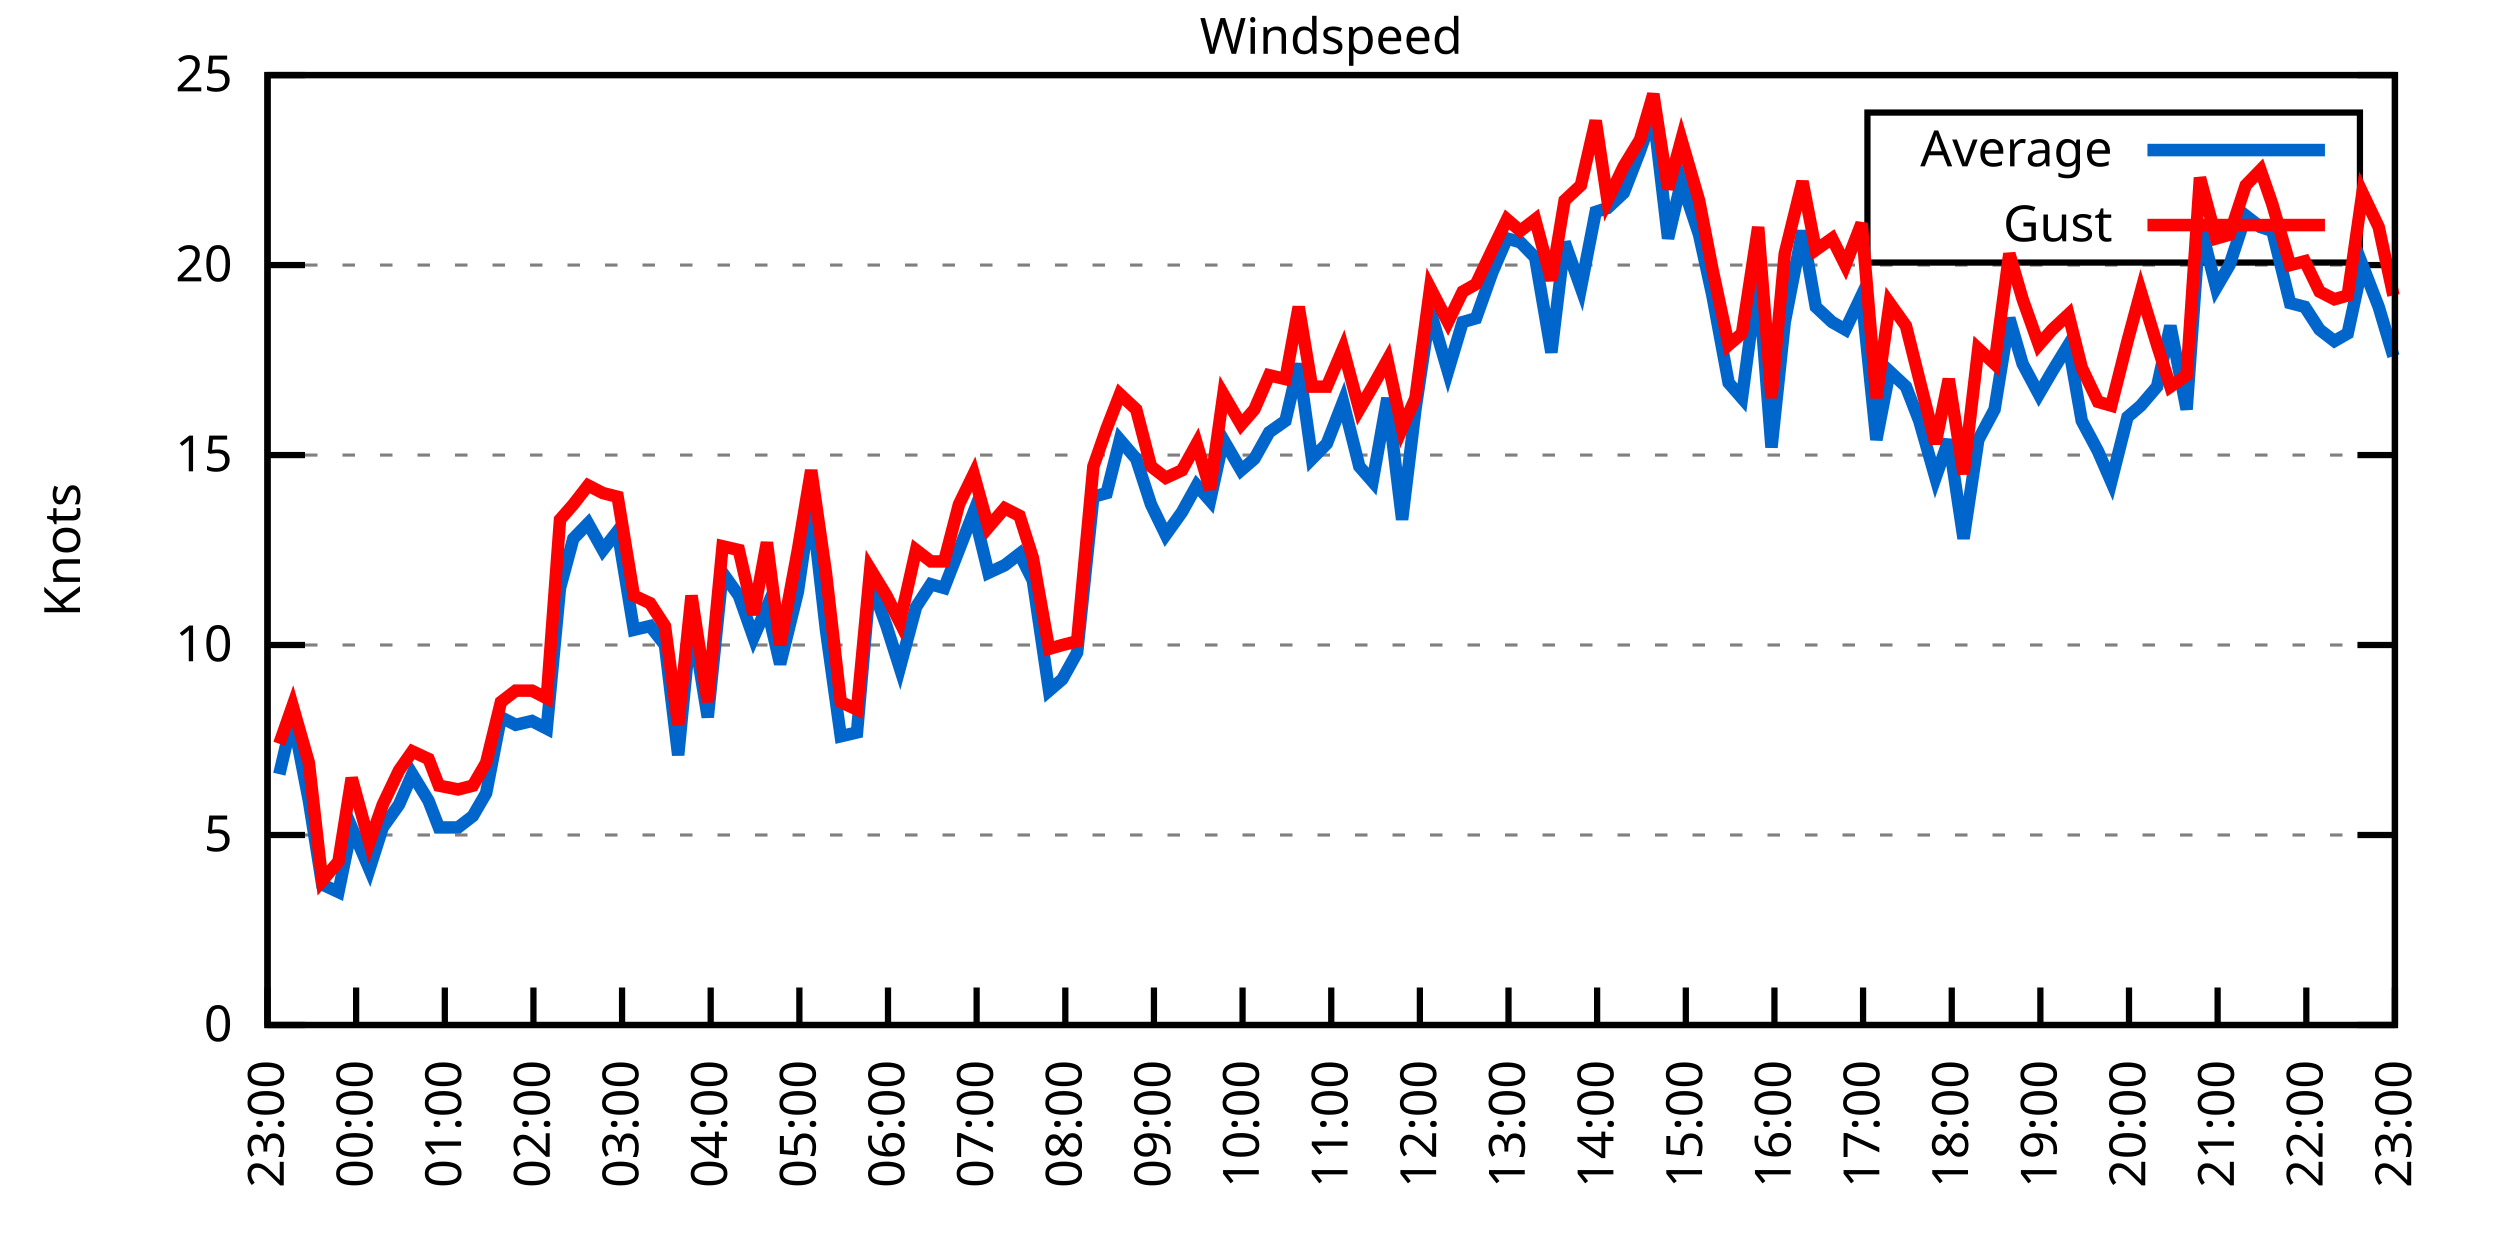
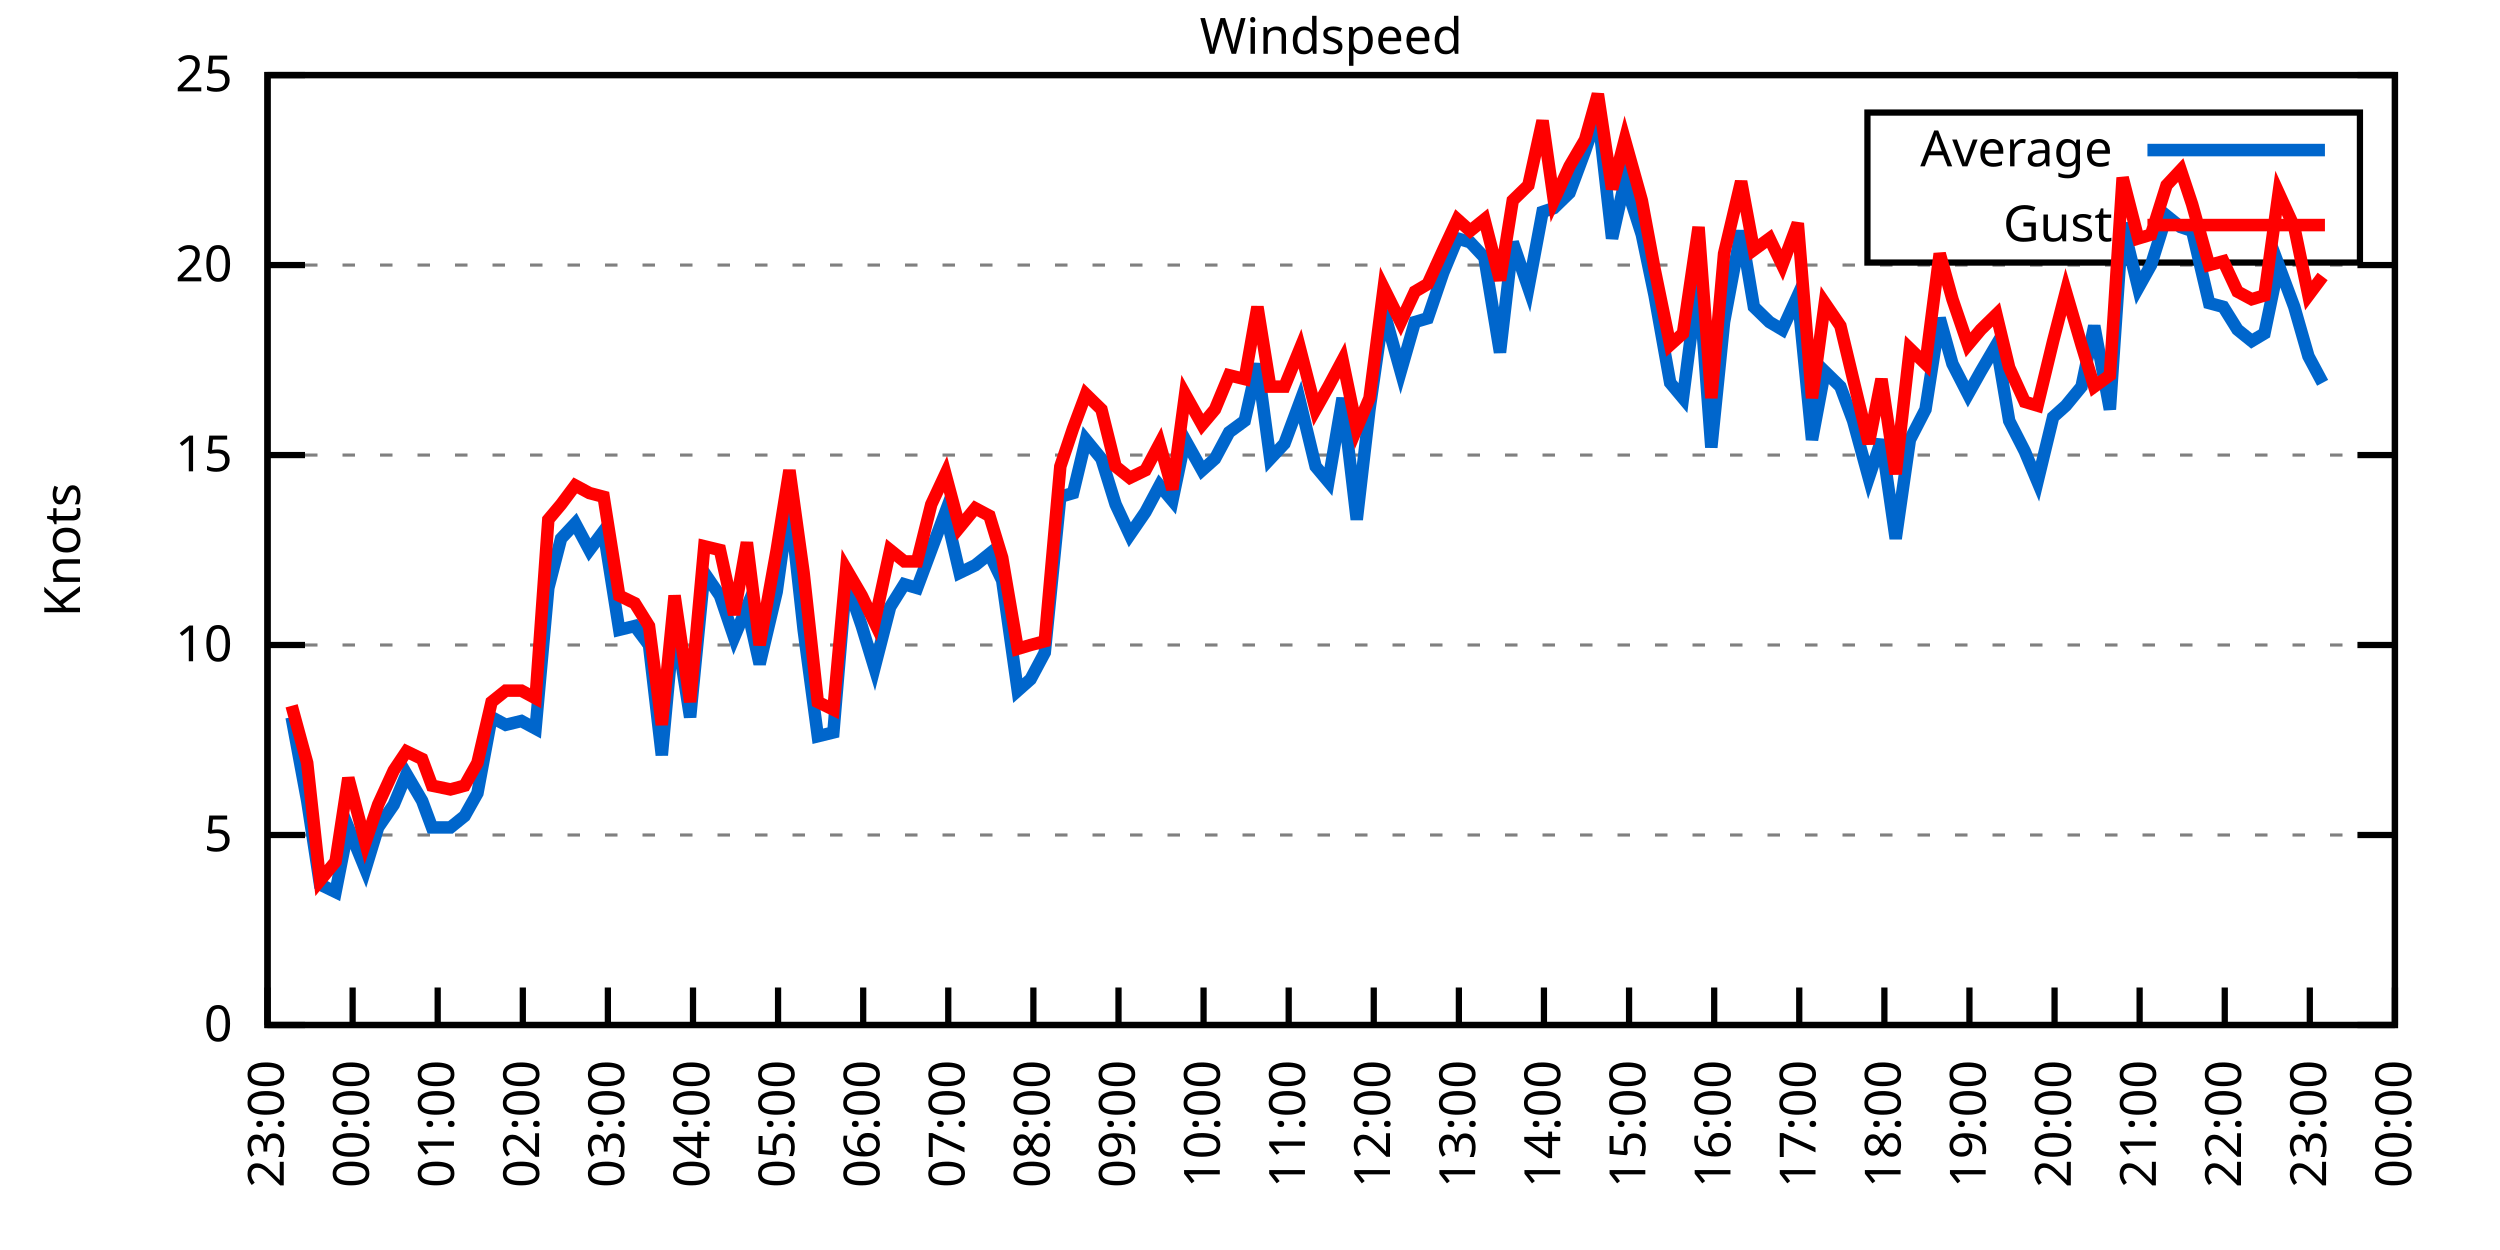
<svg xmlns="http://www.w3.org/2000/svg" xmlns:xlink="http://www.w3.org/1999/xlink" width="400" height="200" viewBox="0 0 400 200">
  <g id="gnuplot_canvas">
    <rect x="0" y="0" width="400" height="200" fill="none" />
    <defs>
      <circle id="gpDot" r="0.5" stroke-width="0.5" stroke="currentColor" />
      <path id="gpPt0" stroke-width="0.333" stroke="currentColor" d="M-1,0 h2 M0,-1 v2" />
      <path id="gpPt1" stroke-width="0.333" stroke="currentColor" d="M-1,-1 L1,1 M1,-1 L-1,1" />
      <path id="gpPt2" stroke-width="0.333" stroke="currentColor" d="M-1,0 L1,0 M0,-1 L0,1 M-1,-1 L1,1 M-1,1 L1,-1" />
      <rect id="gpPt3" stroke-width="0.333" stroke="currentColor" x="-1" y="-1" width="2" height="2" />
      <rect id="gpPt4" stroke-width="0.333" stroke="currentColor" fill="currentColor" x="-1" y="-1" width="2" height="2" />
      <circle id="gpPt5" stroke-width="0.333" stroke="currentColor" cx="0" cy="0" r="1" />
      <use xlink:href="#gpPt5" id="gpPt6" fill="currentColor" stroke="none" />
      <path id="gpPt7" stroke-width="0.333" stroke="currentColor" d="M0,-1.33 L-1.33,0.67 L1.33,0.67 z" />
      <use xlink:href="#gpPt7" id="gpPt8" fill="currentColor" stroke="none" />
      <use xlink:href="#gpPt7" id="gpPt9" stroke="currentColor" transform="rotate(180)" />
      <use xlink:href="#gpPt9" id="gpPt10" fill="currentColor" stroke="none" />
      <use xlink:href="#gpPt3" id="gpPt11" stroke="currentColor" transform="rotate(45)" />
      <use xlink:href="#gpPt11" id="gpPt12" fill="currentColor" stroke="none" />
      <path id="gpPt13" stroke-width="0.333" stroke="currentColor" d="M0,1.330 L1.265,0.411 L0.782,-1.067 L-0.782,-1.076 L-1.265,0.411 z" />
      <use xlink:href="#gpPt13" id="gpPt14" fill="currentColor" stroke="none" />
      <filter id="textbox" filterUnits="objectBoundingBox" x="0" y="0" height="1" width="1">
        <feFlood flood-color="white" flood-opacity="1" result="bgnd" />
        <feComposite in="SourceGraphic" in2="bgnd" operator="atop" />
      </filter>
      <filter id="greybox" filterUnits="objectBoundingBox" x="0" y="0" height="1" width="1">
        <feFlood flood-color="lightgrey" flood-opacity="1" result="grey" />
        <feComposite in="SourceGraphic" in2="grey" operator="atop" />
      </filter>
    </defs>
    <g fill="none" color="white" stroke="currentColor" stroke-width="1.00" stroke-linecap="butt" stroke-linejoin="miter">
</g>
    <g fill="none" color="black" stroke="currentColor" stroke-width="1.00" stroke-linecap="butt" stroke-linejoin="miter">
      <g stroke="none" shape-rendering="crispEdges">
        <polygon fill="rgb(255, 255, 255)" points="42.80,164.00 383.18,164.00 383.18,12.02 42.80,12.02 " />
      </g>
    </g>
    <g fill="none" color="black" stroke="currentColor" stroke-width="1.00" stroke-linecap="butt" stroke-linejoin="miter">
</g>
    <g fill="none" color="black" stroke="black" stroke-width="0.50" stroke-linecap="butt" stroke-linejoin="miter">
</g>
    <g fill="none" color="gray" stroke="currentColor" stroke-width="0.50" stroke-linecap="butt" stroke-linejoin="miter">
      <path stroke="gray" stroke-dasharray="2,4" class="gridline" d="M42.80,164.00 L383.19,164.00  " />
    </g>
    <g fill="none" color="gray" stroke="gray" stroke-width="1.00" stroke-linecap="butt" stroke-linejoin="miter">
</g>
    <g fill="none" color="black" stroke="currentColor" stroke-width="1.00" stroke-linecap="butt" stroke-linejoin="miter">
      <path stroke="black" d="M42.80,164.00 L48.80,164.00 M383.19,164.00 L377.19,164.00  " />
      <g transform="translate(37.20,166.60)" stroke="none" fill="black" font-family="Sans" font-size="8.00" text-anchor="end">
        <text>
          <tspan font-family="Sans"> 0</tspan>
        </text>
      </g>
    </g>
    <g fill="none" color="black" stroke="currentColor" stroke-width="1.00" stroke-linecap="butt" stroke-linejoin="miter">
</g>
    <g fill="none" color="black" stroke="black" stroke-width="0.50" stroke-linecap="butt" stroke-linejoin="miter">
</g>
    <g fill="none" color="gray" stroke="currentColor" stroke-width="0.50" stroke-linecap="butt" stroke-linejoin="miter">
      <path stroke="gray" stroke-dasharray="2,4" class="gridline" d="M42.80,133.60 L383.19,133.60  " />
    </g>
    <g fill="none" color="gray" stroke="gray" stroke-width="1.00" stroke-linecap="butt" stroke-linejoin="miter">
</g>
    <g fill="none" color="black" stroke="currentColor" stroke-width="1.00" stroke-linecap="butt" stroke-linejoin="miter">
      <path stroke="black" d="M42.80,133.60 L48.80,133.60 M383.19,133.60 L377.19,133.60  " />
      <g transform="translate(37.20,136.20)" stroke="none" fill="black" font-family="Sans" font-size="8.00" text-anchor="end">
        <text>
          <tspan font-family="Sans"> 5</tspan>
        </text>
      </g>
    </g>
    <g fill="none" color="black" stroke="currentColor" stroke-width="1.00" stroke-linecap="butt" stroke-linejoin="miter">
</g>
    <g fill="none" color="black" stroke="black" stroke-width="0.50" stroke-linecap="butt" stroke-linejoin="miter">
</g>
    <g fill="none" color="gray" stroke="currentColor" stroke-width="0.50" stroke-linecap="butt" stroke-linejoin="miter">
      <path stroke="gray" stroke-dasharray="2,4" class="gridline" d="M42.80,103.20 L383.19,103.20  " />
    </g>
    <g fill="none" color="gray" stroke="gray" stroke-width="1.00" stroke-linecap="butt" stroke-linejoin="miter">
</g>
    <g fill="none" color="black" stroke="currentColor" stroke-width="1.00" stroke-linecap="butt" stroke-linejoin="miter">
      <path stroke="black" d="M42.80,103.20 L48.80,103.20 M383.19,103.20 L377.19,103.20  " />
      <g transform="translate(37.20,105.80)" stroke="none" fill="black" font-family="Sans" font-size="8.00" text-anchor="end">
        <text>
          <tspan font-family="Sans"> 10</tspan>
        </text>
      </g>
    </g>
    <g fill="none" color="black" stroke="currentColor" stroke-width="1.00" stroke-linecap="butt" stroke-linejoin="miter">
</g>
    <g fill="none" color="black" stroke="black" stroke-width="0.50" stroke-linecap="butt" stroke-linejoin="miter">
</g>
    <g fill="none" color="gray" stroke="currentColor" stroke-width="0.50" stroke-linecap="butt" stroke-linejoin="miter">
      <path stroke="gray" stroke-dasharray="2,4" class="gridline" d="M42.80,72.81 L383.19,72.81  " />
    </g>
    <g fill="none" color="gray" stroke="gray" stroke-width="1.00" stroke-linecap="butt" stroke-linejoin="miter">
</g>
    <g fill="none" color="black" stroke="currentColor" stroke-width="1.00" stroke-linecap="butt" stroke-linejoin="miter">
      <path stroke="black" d="M42.80,72.81 L48.80,72.81 M383.19,72.81 L377.19,72.81  " />
      <g transform="translate(37.20,75.41)" stroke="none" fill="black" font-family="Sans" font-size="8.00" text-anchor="end">
        <text>
          <tspan font-family="Sans"> 15</tspan>
        </text>
      </g>
    </g>
    <g fill="none" color="black" stroke="currentColor" stroke-width="1.00" stroke-linecap="butt" stroke-linejoin="miter">
</g>
    <g fill="none" color="black" stroke="black" stroke-width="0.50" stroke-linecap="butt" stroke-linejoin="miter">
</g>
    <g fill="none" color="gray" stroke="currentColor" stroke-width="0.50" stroke-linecap="butt" stroke-linejoin="miter">
      <path stroke="gray" stroke-dasharray="2,4" class="gridline" d="M42.80,42.41 L383.19,42.41  " />
    </g>
    <g fill="none" color="gray" stroke="gray" stroke-width="1.00" stroke-linecap="butt" stroke-linejoin="miter">
</g>
    <g fill="none" color="black" stroke="currentColor" stroke-width="1.00" stroke-linecap="butt" stroke-linejoin="miter">
      <path stroke="black" d="M42.80,42.41 L48.80,42.41 M383.19,42.41 L377.19,42.41  " />
      <g transform="translate(37.20,45.01)" stroke="none" fill="black" font-family="Sans" font-size="8.00" text-anchor="end">
        <text>
          <tspan font-family="Sans"> 20</tspan>
        </text>
      </g>
    </g>
    <g fill="none" color="black" stroke="currentColor" stroke-width="1.00" stroke-linecap="butt" stroke-linejoin="miter">
</g>
    <g fill="none" color="black" stroke="black" stroke-width="0.50" stroke-linecap="butt" stroke-linejoin="miter">
</g>
    <g fill="none" color="gray" stroke="currentColor" stroke-width="0.50" stroke-linecap="butt" stroke-linejoin="miter">
      <path stroke="gray" stroke-dasharray="2,4" class="gridline" d="M42.80,12.01 L383.19,12.01  " />
    </g>
    <g fill="none" color="gray" stroke="gray" stroke-width="1.00" stroke-linecap="butt" stroke-linejoin="miter">
</g>
    <g fill="none" color="black" stroke="currentColor" stroke-width="1.00" stroke-linecap="butt" stroke-linejoin="miter">
      <path stroke="black" d="M42.80,12.01 L48.80,12.01 M383.19,12.01 L377.19,12.01  " />
      <g transform="translate(37.20,14.61)" stroke="none" fill="black" font-family="Sans" font-size="8.00" text-anchor="end">
        <text>
          <tspan font-family="Sans"> 25</tspan>
        </text>
      </g>
    </g>
    <g fill="none" color="black" stroke="currentColor" stroke-width="1.00" stroke-linecap="butt" stroke-linejoin="miter">
      <path stroke="black" d="M42.80,164.00 L42.80,158.00  " />
      <g transform="translate(45.40,169.60) rotate(270.00)" stroke="none" fill="black" font-family="Sans" font-size="8.00" text-anchor="end">
        <text>
          <tspan font-family="Sans">23:00</tspan>
        </text>
      </g>
    </g>
    <g fill="none" color="black" stroke="currentColor" stroke-width="1.00" stroke-linecap="butt" stroke-linejoin="miter">
-       <path stroke="black" d="M56.98,164.00 L56.98,158.00  " />
-       <g transform="translate(59.58,169.60) rotate(270.00)" stroke="none" fill="black" font-family="Sans" font-size="8.00" text-anchor="end">
+       <path stroke="black" d="M56.42,164.00 L56.42,158.00  " />
+       <g transform="translate(59.02,169.60) rotate(270.00)" stroke="none" fill="black" font-family="Sans" font-size="8.00" text-anchor="end">
        <text>
          <tspan font-family="Sans">00:00</tspan>
        </text>
      </g>
    </g>
    <g fill="none" color="black" stroke="currentColor" stroke-width="1.00" stroke-linecap="butt" stroke-linejoin="miter">
-       <path stroke="black" d="M71.17,164.00 L71.17,158.00  " />
-       <g transform="translate(73.77,169.60) rotate(270.00)" stroke="none" fill="black" font-family="Sans" font-size="8.00" text-anchor="end">
+       <path stroke="black" d="M70.03,164.00 L70.03,158.00  " />
+       <g transform="translate(72.63,169.60) rotate(270.00)" stroke="none" fill="black" font-family="Sans" font-size="8.00" text-anchor="end">
        <text>
          <tspan font-family="Sans">01:00</tspan>
        </text>
      </g>
    </g>
    <g fill="none" color="black" stroke="currentColor" stroke-width="1.00" stroke-linecap="butt" stroke-linejoin="miter">
-       <path stroke="black" d="M85.35,164.00 L85.35,158.00  " />
-       <g transform="translate(87.95,169.60) rotate(270.00)" stroke="none" fill="black" font-family="Sans" font-size="8.00" text-anchor="end">
+       <path stroke="black" d="M83.65,164.00 L83.65,158.00  " />
+       <g transform="translate(86.25,169.60) rotate(270.00)" stroke="none" fill="black" font-family="Sans" font-size="8.00" text-anchor="end">
        <text>
          <tspan font-family="Sans">02:00</tspan>
        </text>
      </g>
    </g>
    <g fill="none" color="black" stroke="currentColor" stroke-width="1.00" stroke-linecap="butt" stroke-linejoin="miter">
-       <path stroke="black" d="M99.53,164.00 L99.53,158.00  " />
-       <g transform="translate(102.13,169.60) rotate(270.00)" stroke="none" fill="black" font-family="Sans" font-size="8.00" text-anchor="end">
+       <path stroke="black" d="M97.26,164.00 L97.26,158.00  " />
+       <g transform="translate(99.86,169.60) rotate(270.00)" stroke="none" fill="black" font-family="Sans" font-size="8.00" text-anchor="end">
        <text>
          <tspan font-family="Sans">03:00</tspan>
        </text>
      </g>
    </g>
    <g fill="none" color="black" stroke="currentColor" stroke-width="1.00" stroke-linecap="butt" stroke-linejoin="miter">
-       <path stroke="black" d="M113.71,164.00 L113.71,158.00  " />
-       <g transform="translate(116.31,169.60) rotate(270.00)" stroke="none" fill="black" font-family="Sans" font-size="8.00" text-anchor="end">
+       <path stroke="black" d="M110.88,164.00 L110.88,158.00  " />
+       <g transform="translate(113.48,169.60) rotate(270.00)" stroke="none" fill="black" font-family="Sans" font-size="8.00" text-anchor="end">
        <text>
          <tspan font-family="Sans">04:00</tspan>
        </text>
      </g>
    </g>
    <g fill="none" color="black" stroke="currentColor" stroke-width="1.00" stroke-linecap="butt" stroke-linejoin="miter">
-       <path stroke="black" d="M127.90,164.00 L127.90,158.00  " />
-       <g transform="translate(130.50,169.60) rotate(270.00)" stroke="none" fill="black" font-family="Sans" font-size="8.00" text-anchor="end">
+       <path stroke="black" d="M124.49,164.00 L124.49,158.00  " />
+       <g transform="translate(127.09,169.60) rotate(270.00)" stroke="none" fill="black" font-family="Sans" font-size="8.00" text-anchor="end">
        <text>
          <tspan font-family="Sans">05:00</tspan>
        </text>
      </g>
    </g>
    <g fill="none" color="black" stroke="currentColor" stroke-width="1.00" stroke-linecap="butt" stroke-linejoin="miter">
-       <path stroke="black" d="M142.08,164.00 L142.08,158.00  " />
-       <g transform="translate(144.68,169.60) rotate(270.00)" stroke="none" fill="black" font-family="Sans" font-size="8.00" text-anchor="end">
+       <path stroke="black" d="M138.11,164.00 L138.11,158.00  " />
+       <g transform="translate(140.71,169.60) rotate(270.00)" stroke="none" fill="black" font-family="Sans" font-size="8.00" text-anchor="end">
        <text>
          <tspan font-family="Sans">06:00</tspan>
        </text>
      </g>
    </g>
    <g fill="none" color="black" stroke="currentColor" stroke-width="1.00" stroke-linecap="butt" stroke-linejoin="miter">
-       <path stroke="black" d="M156.26,164.00 L156.26,158.00  " />
-       <g transform="translate(158.86,169.60) rotate(270.00)" stroke="none" fill="black" font-family="Sans" font-size="8.00" text-anchor="end">
+       <path stroke="black" d="M151.72,164.00 L151.72,158.00  " />
+       <g transform="translate(154.32,169.60) rotate(270.00)" stroke="none" fill="black" font-family="Sans" font-size="8.00" text-anchor="end">
        <text>
          <tspan font-family="Sans">07:00</tspan>
        </text>
      </g>
    </g>
    <g fill="none" color="black" stroke="currentColor" stroke-width="1.00" stroke-linecap="butt" stroke-linejoin="miter">
-       <path stroke="black" d="M170.45,164.00 L170.45,158.00  " />
-       <g transform="translate(173.05,169.60) rotate(270.00)" stroke="none" fill="black" font-family="Sans" font-size="8.00" text-anchor="end">
+       <path stroke="black" d="M165.34,164.00 L165.34,158.00  " />
+       <g transform="translate(167.94,169.60) rotate(270.00)" stroke="none" fill="black" font-family="Sans" font-size="8.00" text-anchor="end">
        <text>
          <tspan font-family="Sans">08:00</tspan>
        </text>
      </g>
    </g>
    <g fill="none" color="black" stroke="currentColor" stroke-width="1.00" stroke-linecap="butt" stroke-linejoin="miter">
-       <path stroke="black" d="M184.63,164.00 L184.63,158.00  " />
-       <g transform="translate(187.23,169.60) rotate(270.00)" stroke="none" fill="black" font-family="Sans" font-size="8.00" text-anchor="end">
+       <path stroke="black" d="M178.96,164.00 L178.96,158.00  " />
+       <g transform="translate(181.56,169.60) rotate(270.00)" stroke="none" fill="black" font-family="Sans" font-size="8.00" text-anchor="end">
        <text>
          <tspan font-family="Sans">09:00</tspan>
        </text>
      </g>
    </g>
    <g fill="none" color="black" stroke="currentColor" stroke-width="1.00" stroke-linecap="butt" stroke-linejoin="miter">
-       <path stroke="black" d="M198.81,164.00 L198.81,158.00  " />
-       <g transform="translate(201.41,169.60) rotate(270.00)" stroke="none" fill="black" font-family="Sans" font-size="8.00" text-anchor="end">
+       <path stroke="black" d="M192.57,164.00 L192.57,158.00  " />
+       <g transform="translate(195.17,169.60) rotate(270.00)" stroke="none" fill="black" font-family="Sans" font-size="8.00" text-anchor="end">
        <text>
          <tspan font-family="Sans">10:00</tspan>
        </text>
      </g>
    </g>
    <g fill="none" color="black" stroke="currentColor" stroke-width="1.00" stroke-linecap="butt" stroke-linejoin="miter">
-       <path stroke="black" d="M213.00,164.00 L213.00,158.00  " />
-       <g transform="translate(215.60,169.60) rotate(270.00)" stroke="none" fill="black" font-family="Sans" font-size="8.00" text-anchor="end">
+       <path stroke="black" d="M206.19,164.00 L206.19,158.00  " />
+       <g transform="translate(208.79,169.60) rotate(270.00)" stroke="none" fill="black" font-family="Sans" font-size="8.00" text-anchor="end">
        <text>
          <tspan font-family="Sans">11:00</tspan>
        </text>
      </g>
    </g>
    <g fill="none" color="black" stroke="currentColor" stroke-width="1.00" stroke-linecap="butt" stroke-linejoin="miter">
-       <path stroke="black" d="M227.18,164.00 L227.18,158.00  " />
-       <g transform="translate(229.78,169.60) rotate(270.00)" stroke="none" fill="black" font-family="Sans" font-size="8.00" text-anchor="end">
+       <path stroke="black" d="M219.80,164.00 L219.80,158.00  " />
+       <g transform="translate(222.40,169.60) rotate(270.00)" stroke="none" fill="black" font-family="Sans" font-size="8.00" text-anchor="end">
        <text>
          <tspan font-family="Sans">12:00</tspan>
        </text>
      </g>
    </g>
    <g fill="none" color="black" stroke="currentColor" stroke-width="1.00" stroke-linecap="butt" stroke-linejoin="miter">
-       <path stroke="black" d="M241.36,164.00 L241.36,158.00  " />
-       <g transform="translate(243.96,169.60) rotate(270.00)" stroke="none" fill="black" font-family="Sans" font-size="8.00" text-anchor="end">
+       <path stroke="black" d="M233.42,164.00 L233.42,158.00  " />
+       <g transform="translate(236.02,169.60) rotate(270.00)" stroke="none" fill="black" font-family="Sans" font-size="8.00" text-anchor="end">
        <text>
          <tspan font-family="Sans">13:00</tspan>
        </text>
      </g>
    </g>
    <g fill="none" color="black" stroke="currentColor" stroke-width="1.00" stroke-linecap="butt" stroke-linejoin="miter">
-       <path stroke="black" d="M255.54,164.00 L255.54,158.00  " />
-       <g transform="translate(258.14,169.60) rotate(270.00)" stroke="none" fill="black" font-family="Sans" font-size="8.00" text-anchor="end">
+       <path stroke="black" d="M247.03,164.00 L247.03,158.00  " />
+       <g transform="translate(249.63,169.60) rotate(270.00)" stroke="none" fill="black" font-family="Sans" font-size="8.00" text-anchor="end">
        <text>
          <tspan font-family="Sans">14:00</tspan>
        </text>
      </g>
    </g>
    <g fill="none" color="black" stroke="currentColor" stroke-width="1.00" stroke-linecap="butt" stroke-linejoin="miter">
-       <path stroke="black" d="M269.73,164.00 L269.73,158.00  " />
-       <g transform="translate(272.33,169.60) rotate(270.00)" stroke="none" fill="black" font-family="Sans" font-size="8.00" text-anchor="end">
+       <path stroke="black" d="M260.65,164.00 L260.65,158.00  " />
+       <g transform="translate(263.25,169.60) rotate(270.00)" stroke="none" fill="black" font-family="Sans" font-size="8.00" text-anchor="end">
        <text>
          <tspan font-family="Sans">15:00</tspan>
        </text>
      </g>
    </g>
    <g fill="none" color="black" stroke="currentColor" stroke-width="1.00" stroke-linecap="butt" stroke-linejoin="miter">
-       <path stroke="black" d="M283.91,164.00 L283.91,158.00  " />
-       <g transform="translate(286.51,169.60) rotate(270.00)" stroke="none" fill="black" font-family="Sans" font-size="8.00" text-anchor="end">
+       <path stroke="black" d="M274.27,164.00 L274.27,158.00  " />
+       <g transform="translate(276.87,169.60) rotate(270.00)" stroke="none" fill="black" font-family="Sans" font-size="8.00" text-anchor="end">
        <text>
          <tspan font-family="Sans">16:00</tspan>
        </text>
      </g>
    </g>
    <g fill="none" color="black" stroke="currentColor" stroke-width="1.00" stroke-linecap="butt" stroke-linejoin="miter">
-       <path stroke="black" d="M298.09,164.00 L298.09,158.00  " />
-       <g transform="translate(300.69,169.60) rotate(270.00)" stroke="none" fill="black" font-family="Sans" font-size="8.00" text-anchor="end">
+       <path stroke="black" d="M287.88,164.00 L287.88,158.00  " />
+       <g transform="translate(290.48,169.60) rotate(270.00)" stroke="none" fill="black" font-family="Sans" font-size="8.00" text-anchor="end">
        <text>
          <tspan font-family="Sans">17:00</tspan>
        </text>
      </g>
    </g>
    <g fill="none" color="black" stroke="currentColor" stroke-width="1.00" stroke-linecap="butt" stroke-linejoin="miter">
-       <path stroke="black" d="M312.28,164.00 L312.28,158.00  " />
-       <g transform="translate(314.88,169.60) rotate(270.00)" stroke="none" fill="black" font-family="Sans" font-size="8.00" text-anchor="end">
+       <path stroke="black" d="M301.50,164.00 L301.50,158.00  " />
+       <g transform="translate(304.10,169.60) rotate(270.00)" stroke="none" fill="black" font-family="Sans" font-size="8.00" text-anchor="end">
        <text>
          <tspan font-family="Sans">18:00</tspan>
        </text>
      </g>
    </g>
    <g fill="none" color="black" stroke="currentColor" stroke-width="1.00" stroke-linecap="butt" stroke-linejoin="miter">
-       <path stroke="black" d="M326.46,164.00 L326.46,158.00  " />
-       <g transform="translate(329.06,169.60) rotate(270.00)" stroke="none" fill="black" font-family="Sans" font-size="8.00" text-anchor="end">
+       <path stroke="black" d="M315.11,164.00 L315.11,158.00  " />
+       <g transform="translate(317.71,169.60) rotate(270.00)" stroke="none" fill="black" font-family="Sans" font-size="8.00" text-anchor="end">
        <text>
          <tspan font-family="Sans">19:00</tspan>
        </text>
      </g>
    </g>
    <g fill="none" color="black" stroke="currentColor" stroke-width="1.00" stroke-linecap="butt" stroke-linejoin="miter">
-       <path stroke="black" d="M340.64,164.00 L340.64,158.00  " />
-       <g transform="translate(343.24,169.60) rotate(270.00)" stroke="none" fill="black" font-family="Sans" font-size="8.00" text-anchor="end">
+       <path stroke="black" d="M328.73,164.00 L328.73,158.00  " />
+       <g transform="translate(331.33,169.60) rotate(270.00)" stroke="none" fill="black" font-family="Sans" font-size="8.00" text-anchor="end">
        <text>
          <tspan font-family="Sans">20:00</tspan>
        </text>
      </g>
    </g>
    <g fill="none" color="black" stroke="currentColor" stroke-width="1.00" stroke-linecap="butt" stroke-linejoin="miter">
-       <path stroke="black" d="M354.82,164.00 L354.82,158.00  " />
-       <g transform="translate(357.42,169.60) rotate(270.00)" stroke="none" fill="black" font-family="Sans" font-size="8.00" text-anchor="end">
+       <path stroke="black" d="M342.34,164.00 L342.34,158.00  " />
+       <g transform="translate(344.94,169.60) rotate(270.00)" stroke="none" fill="black" font-family="Sans" font-size="8.00" text-anchor="end">
        <text>
          <tspan font-family="Sans">21:00</tspan>
        </text>
      </g>
    </g>
    <g fill="none" color="black" stroke="currentColor" stroke-width="1.00" stroke-linecap="butt" stroke-linejoin="miter">
-       <path stroke="black" d="M369.01,164.00 L369.01,158.00  " />
-       <g transform="translate(371.61,169.60) rotate(270.00)" stroke="none" fill="black" font-family="Sans" font-size="8.00" text-anchor="end">
+       <path stroke="black" d="M355.96,164.00 L355.96,158.00  " />
+       <g transform="translate(358.56,169.60) rotate(270.00)" stroke="none" fill="black" font-family="Sans" font-size="8.00" text-anchor="end">
        <text>
          <tspan font-family="Sans">22:00</tspan>
+         </text>
+       </g>
+     </g>
+     <g fill="none" color="black" stroke="currentColor" stroke-width="1.00" stroke-linecap="butt" stroke-linejoin="miter">
+       <path stroke="black" d="M369.57,164.00 L369.57,158.00  " />
+       <g transform="translate(372.17,169.60) rotate(270.00)" stroke="none" fill="black" font-family="Sans" font-size="8.00" text-anchor="end">
+         <text>
+           <tspan font-family="Sans">23:00</tspan>
        </text>
      </g>
    </g>
    <g fill="none" color="black" stroke="currentColor" stroke-width="1.00" stroke-linecap="butt" stroke-linejoin="miter">
      <path stroke="black" d="M383.19,164.00 L383.19,158.00  " />
      <g transform="translate(385.79,169.60) rotate(270.00)" stroke="none" fill="black" font-family="Sans" font-size="8.00" text-anchor="end">
        <text>
-           <tspan font-family="Sans">23:00</tspan>
+           <tspan font-family="Sans">00:00</tspan>
        </text>
      </g>
    </g>
    <g fill="none" color="black" stroke="currentColor" stroke-width="1.00" stroke-linecap="butt" stroke-linejoin="miter">
</g>
    <g fill="none" color="black" stroke="currentColor" stroke-width="1.00" stroke-linecap="butt" stroke-linejoin="miter">
      <path stroke="black" d="M42.80,12.01 L42.80,164.00 L383.19,164.00 L383.19,12.01 L42.80,12.01 Z  " />
    </g>
    <g fill="none" color="black" stroke="currentColor" stroke-width="1.00" stroke-linecap="butt" stroke-linejoin="miter">
</g>
    <g fill="none" color="black" stroke="currentColor" stroke-width="1.00" stroke-linecap="butt" stroke-linejoin="miter">
      <path stroke="black" d="M298.79,42.01 L298.79,18.01 L377.59,18.01 L377.59,42.01 L298.79,42.01 Z  " />
    </g>
    <g id="Windspeed_plot_1">
      <g fill="none" color="white" stroke="black" stroke-width="2.00" stroke-linecap="butt" stroke-linejoin="miter">
</g>
      <g fill="none" color="black" stroke="currentColor" stroke-width="2.00" stroke-linecap="butt" stroke-linejoin="miter">
        <g transform="translate(337.99,26.61)" stroke="none" fill="black" font-family="Sans" font-size="8.00" text-anchor="end">
          <text>
            <tspan font-family="Sans">Average</tspan>
          </text>
        </g>
      </g>
      <g fill="none" color="black" stroke="currentColor" stroke-width="2.00" stroke-linecap="butt" stroke-linejoin="miter">
-         <path stroke="rgb(  0, 102, 204)" d="M343.59,24.01 L371.99,24.01 M44.69,123.87 L46.82,114.76 L49.42,128.13 L51.55,141.51 L54.15,142.72 L56.27,132.39   L59.11,139.07 L61.24,132.39 L63.84,128.74 L65.97,123.87 L68.57,128.13 L70.22,132.39 L73.29,132.39 L75.66,130.56   L77.78,126.91 L80.15,114.76 L82.51,115.97 L85.11,115.36 L87.48,116.58 L89.60,94.08 L91.73,86.18 L94.09,83.75   L96.46,88.00 L98.82,84.97 L101.42,100.77 L104.02,100.16 L106.39,103.20 L108.51,120.83 L110.64,98.95 L113.24,114.76   L115.61,91.65 L118.21,95.30 L120.57,101.99 L122.70,97.12 L124.82,106.24 L127.66,94.69 L129.79,80.10 L132.15,100.77   L134.52,117.80 L137.12,117.19 L139.24,92.87 L141.84,100.16 L143.97,106.85 L146.57,97.12 L148.94,93.48 L151.06,94.08   L153.43,88.00 L155.79,81.93 L158.15,91.65 L160.75,90.44 L163.12,88.61 L165.25,92.87 L167.85,110.50 L169.97,108.68   L172.34,104.42 L174.94,79.49 L177.06,78.89 L179.19,70.37 L181.79,73.41 L184.16,80.71 L186.52,85.57 L189.12,81.93   L191.48,77.67 L193.61,80.10 L195.74,70.37 L198.58,75.24 L200.70,73.41 L203.07,69.16 L205.67,67.33 L207.79,58.21   L209.92,73.41 L212.29,70.98 L214.89,64.29 L217.49,74.63 L219.61,77.06 L221.98,63.69 L224.34,83.14 L226.47,65.51   L228.83,49.70 L231.67,59.43 L234.03,51.53 L236.16,50.92 L238.76,43.62 L241.12,38.15 L243.25,38.76 L245.62,41.19   L248.22,56.39 L250.34,38.76 L252.94,46.06 L255.31,33.90 L257.20,33.29 L259.80,30.86 L262.40,24.17 L264.53,18.09   L266.89,38.15 L269.02,29.03 L271.85,37.54 L273.98,47.27 L276.58,61.25 L278.71,63.69 L281.31,44.23 L283.44,71.59   L285.56,51.53 L288.40,36.94 L290.53,49.10 L293.13,51.53 L295.26,52.74 L297.86,47.27 L300.22,70.37 L302.35,59.43   L304.95,61.86 L307.08,67.33 L309.68,76.45 L311.80,70.37 L314.17,86.18 L316.53,70.37 L319.13,65.51 L321.49,50.92   L323.62,58.21 L326.22,63.08 L328.35,59.43 L330.95,55.18 L333.08,67.33 L335.68,72.20 L337.80,77.06 L340.40,66.73   L342.53,64.90 L345.13,61.86 L347.26,52.14 L349.86,65.51 L351.99,35.72 L354.59,46.06 L356.72,42.41 L359.32,34.50   L361.68,36.33 L363.57,36.94 L366.41,48.49 L368.77,49.10 L371.13,52.74 L373.50,54.57 L375.63,53.35 L377.99,42.41   L380.59,49.10 L382.95,57.00  " />
+         <path stroke="rgb(  0, 102, 204)" d="M343.59,24.01 L371.99,24.01 M46.66,114.76 L49.15,128.13 L51.20,141.51 L53.69,142.72 L55.73,132.39 L58.46,139.07   L60.50,132.39 L63.00,128.74 L65.04,123.87 L67.54,128.13 L69.12,132.39 L72.07,132.39 L74.34,130.56 L76.39,126.91   L78.65,114.76 L80.92,115.97 L83.42,115.36 L85.69,116.58 L87.73,94.08 L89.77,86.18 L92.04,83.75 L94.31,88.00   L96.58,84.97 L99.08,100.77 L101.57,100.16 L103.84,103.20 L105.89,120.83 L107.93,98.95 L110.42,114.76 L112.69,91.65   L115.19,95.30 L117.46,101.99 L119.50,97.12 L121.54,106.24 L124.27,94.69 L126.31,80.10 L128.58,100.77 L130.85,117.80   L133.34,117.19 L135.39,92.87 L137.88,100.16 L139.92,106.85 L142.42,97.12 L144.69,93.48 L146.73,94.08 L149.00,88.00   L151.27,81.93 L153.54,91.65 L156.04,90.44 L158.31,88.61 L160.35,92.87 L162.84,110.50 L164.89,108.68 L167.16,104.42   L169.65,79.49 L171.69,78.89 L173.74,70.37 L176.23,73.41 L178.50,80.71 L180.77,85.57 L183.27,81.93 L185.54,77.67   L187.58,80.10 L189.62,70.37 L192.34,75.24 L194.39,73.41 L196.66,69.16 L199.15,67.33 L201.19,58.21 L203.24,73.41   L205.51,70.98 L208.00,64.29 L210.50,74.63 L212.54,77.06 L214.81,63.69 L217.08,83.14 L219.12,65.51 L221.39,49.70   L224.11,59.43 L226.38,51.53 L228.43,50.92 L230.92,43.62 L233.19,38.15 L235.23,38.76 L237.50,41.19 L240.00,56.39   L242.04,38.76 L244.54,46.06 L246.81,33.90 L248.62,33.29 L251.12,30.86 L253.61,24.17 L255.66,18.09 L257.93,38.15   L259.97,29.03 L262.69,37.54 L264.73,47.27 L267.23,61.25 L269.27,63.69 L271.77,44.23 L273.81,71.59 L275.85,51.53   L278.58,36.94 L280.62,49.10 L283.12,51.53 L285.16,52.74 L287.65,47.27 L289.92,70.37 L291.97,59.43 L294.46,61.86   L296.50,67.33 L299.00,76.45 L301.04,70.37 L303.31,86.18 L305.58,70.37 L308.08,65.51 L310.35,50.92 L312.39,58.21   L314.89,63.08 L316.93,59.43 L319.42,55.18 L321.47,67.33 L323.96,72.20 L326.00,77.06 L328.50,66.73 L330.54,64.90   L333.04,61.86 L335.08,52.14 L337.58,65.51 L339.62,35.72 L342.12,46.06 L344.16,42.41 L346.65,34.50 L348.92,36.33   L350.74,36.94 L353.46,48.49 L355.73,49.10 L358.00,52.74 L360.27,54.57 L362.31,53.35 L364.58,42.41 L367.08,49.10   L369.35,57.00 L371.62,61.25  " />
      </g>
    </g>
    <g id="Windspeed_plot_2">
      <g fill="none" color="black" stroke="currentColor" stroke-width="2.00" stroke-linecap="butt" stroke-linejoin="miter">
        <g transform="translate(337.99,38.61)" stroke="none" fill="black" font-family="Sans" font-size="8.00" text-anchor="end">
          <text>
            <tspan font-family="Sans">Gust</tspan>
          </text>
        </g>
      </g>
      <g fill="none" color="black" stroke="currentColor" stroke-width="2.00" stroke-linecap="butt" stroke-linejoin="miter">
-         <path stroke="rgb(255,   0,   0)" d="M343.59,36.01 L371.99,36.01 M44.69,119.01 L46.82,112.93 L49.42,122.05 L51.55,140.90 L54.15,137.86 L56.27,124.48   L59.11,134.82 L61.24,128.74 L63.84,123.27 L65.97,120.23 L68.57,121.44 L70.22,125.70 L73.29,126.31 L75.66,125.70   L77.78,122.05 L80.15,112.32 L82.51,110.50 L85.11,110.50 L87.48,111.72 L89.60,83.14 L91.73,80.71 L94.09,77.67   L96.46,78.89 L98.82,79.49 L101.42,95.30 L104.02,96.52 L106.39,100.16 L108.51,115.97 L110.64,95.30 L113.24,112.32   L115.61,87.40 L118.21,88.00 L120.57,98.34 L122.70,86.79 L124.82,103.20 L127.66,88.00 L129.79,75.24 L132.15,91.65   L134.52,112.32 L137.12,113.54 L139.24,91.04 L141.84,95.30 L143.97,99.56 L146.57,88.00 L148.94,89.83 L151.06,89.83   L153.43,80.71 L155.79,75.85 L158.15,84.36 L160.75,81.32 L163.12,82.53 L165.25,89.22 L167.85,103.81 L169.97,103.20   L172.34,102.60 L174.94,74.63 L177.06,68.55 L179.19,63.08 L181.79,65.51 L184.16,74.63 L186.52,76.45 L189.12,75.24   L191.48,70.98 L193.61,78.28 L195.74,63.08 L198.58,67.94 L200.70,65.51 L203.07,60.04 L205.67,60.65 L207.79,49.10   L209.92,61.86 L212.29,61.86 L214.89,55.78 L217.49,65.51 L219.61,61.86 L221.98,57.61 L224.34,68.55 L226.47,63.69   L228.83,46.06 L231.67,51.53 L234.03,46.66 L236.16,45.45 L238.76,39.98 L241.12,35.11 L243.25,36.94 L245.62,35.11   L248.22,44.84 L250.34,32.07 L252.94,29.64 L255.31,19.31 L257.20,32.07 L259.80,26.60 L262.40,22.35 L264.53,15.05   L266.89,30.25 L269.02,22.35 L271.85,32.07 L273.98,43.02 L276.58,55.18 L278.71,53.35 L281.31,36.33 L283.44,63.69   L285.56,40.58 L288.40,29.03 L290.53,39.98 L293.13,38.15 L295.26,42.41 L297.86,35.72 L300.22,63.69 L302.35,48.49   L304.95,52.14 L307.08,60.65 L309.68,70.98 L311.80,60.65 L314.17,75.85 L316.53,55.78 L319.13,58.21 L321.49,40.58   L323.62,47.88 L326.22,55.18 L328.35,52.74 L330.95,50.31 L333.08,58.82 L335.68,64.29 L337.80,64.90 L340.40,54.57   L342.53,46.66 L345.13,55.18 L347.26,61.86 L349.86,60.04 L351.99,28.42 L354.59,38.15 L356.72,37.54 L359.32,29.64   L361.68,27.21 L363.57,32.68 L366.41,42.41 L368.77,41.80 L371.13,46.66 L373.50,47.88 L375.63,47.27 L377.99,30.86   L380.59,36.33 L382.95,47.27  " />
+         <path stroke="rgb(255,   0,   0)" d="M343.59,36.01 L371.99,36.01 M46.66,112.93 L49.15,122.05 L51.20,140.90 L53.69,137.86 L55.73,124.48 L58.46,134.82   L60.50,128.74 L63.00,123.27 L65.04,120.23 L67.54,121.44 L69.12,125.70 L72.07,126.31 L74.34,125.70 L76.39,122.05   L78.65,112.32 L80.92,110.50 L83.42,110.50 L85.69,111.72 L87.73,83.14 L89.77,80.71 L92.04,77.67 L94.31,78.89   L96.58,79.49 L99.08,95.30 L101.57,96.52 L103.84,100.16 L105.89,115.97 L107.93,95.30 L110.42,112.32 L112.69,87.40   L115.19,88.00 L117.46,98.34 L119.50,86.79 L121.54,103.20 L124.27,88.00 L126.31,75.24 L128.58,91.65 L130.85,112.32   L133.34,113.54 L135.39,91.04 L137.88,95.30 L139.92,99.56 L142.42,88.00 L144.69,89.83 L146.73,89.83 L149.00,80.71   L151.27,75.85 L153.54,84.36 L156.04,81.32 L158.31,82.53 L160.35,89.22 L162.84,103.81 L164.89,103.20 L167.16,102.60   L169.65,74.63 L171.69,68.55 L173.74,63.08 L176.23,65.51 L178.50,74.63 L180.77,76.45 L183.27,75.24 L185.54,70.98   L187.58,78.28 L189.62,63.08 L192.34,67.94 L194.39,65.51 L196.66,60.04 L199.15,60.65 L201.19,49.10 L203.24,61.86   L205.51,61.86 L208.00,55.78 L210.50,65.51 L212.54,61.86 L214.81,57.61 L217.08,68.55 L219.12,63.69 L221.39,46.06   L224.11,51.53 L226.38,46.66 L228.43,45.45 L230.92,39.98 L233.19,35.11 L235.23,36.94 L237.50,35.11 L240.00,44.84   L242.04,32.07 L244.54,29.64 L246.81,19.31 L248.62,32.07 L251.12,26.60 L253.61,22.35 L255.66,15.05 L257.93,30.25   L259.97,22.35 L262.69,32.07 L264.73,43.02 L267.23,55.18 L269.27,53.35 L271.77,36.33 L273.81,63.69 L275.85,40.58   L278.58,29.03 L280.62,39.98 L283.12,38.15 L285.16,42.41 L287.65,35.72 L289.92,63.69 L291.97,48.49 L294.46,52.14   L296.50,60.65 L299.00,70.98 L301.04,60.65 L303.31,75.85 L305.58,55.78 L308.08,58.21 L310.35,40.58 L312.39,47.88   L314.89,55.18 L316.93,52.74 L319.42,50.31 L321.47,58.82 L323.96,64.29 L326.00,64.90 L328.50,54.57 L330.54,46.66   L333.04,55.18 L335.08,61.86 L337.58,60.04 L339.62,28.42 L342.12,38.15 L344.16,37.54 L346.65,29.64 L348.92,27.21   L350.74,32.68 L353.46,42.41 L355.73,41.80 L358.00,46.66 L360.27,47.88 L362.31,47.27 L364.58,30.86 L367.08,36.33   L369.35,47.27 L371.62,44.23  " />
      </g>
    </g>
    <g fill="none" color="black" stroke="currentColor" stroke-width="2.00" stroke-linecap="butt" stroke-linejoin="miter">
</g>
    <g fill="none" color="black" stroke="black" stroke-width="1.00" stroke-linecap="butt" stroke-linejoin="miter">
</g>
    <g fill="none" color="black" stroke="currentColor" stroke-width="1.00" stroke-linecap="butt" stroke-linejoin="miter">
      <path stroke="black" d="M42.80,12.01 L42.80,164.00 L383.19,164.00 L383.19,12.01 L42.80,12.01 Z  " />
      <g transform="translate(12.80,88.01) rotate(270.00)" stroke="none" fill="black" font-family="Sans" font-size="8.00" text-anchor="middle">
        <text>
          <tspan font-family="Sans">Knots</tspan>
        </text>
      </g>
    </g>
    <g fill="none" color="black" stroke="currentColor" stroke-width="1.00" stroke-linecap="butt" stroke-linejoin="miter">
</g>
    <g fill="none" color="black" stroke="currentColor" stroke-width="1.00" stroke-linecap="butt" stroke-linejoin="miter">
      <g transform="translate(212.99,8.61)" stroke="none" fill="black" font-family="Sans" font-size="8.00" text-anchor="middle">
        <text>
          <tspan font-family="Sans">Windspeed</tspan>
        </text>
      </g>
    </g>
    <g fill="none" color="black" stroke="currentColor" stroke-width="1.00" stroke-linecap="butt" stroke-linejoin="miter">
</g>
  </g>
</svg>
